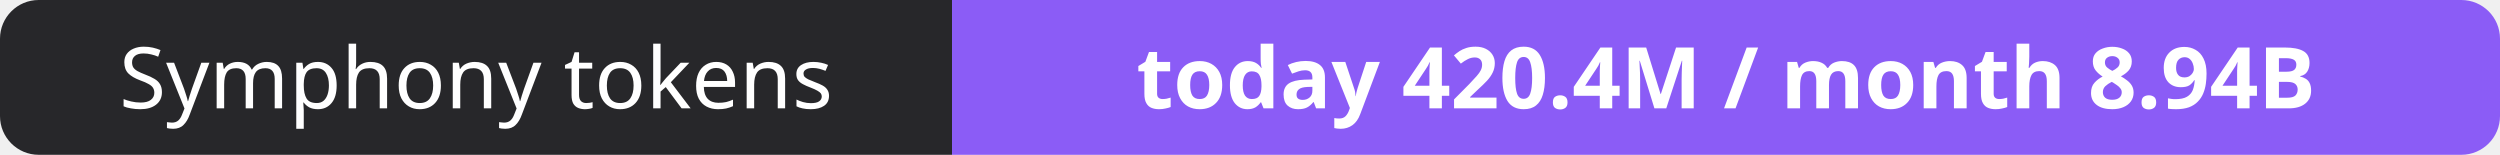
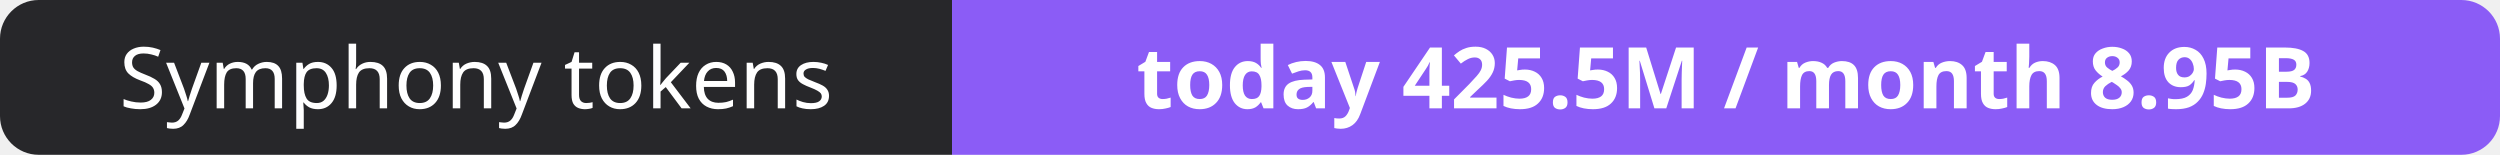
- <svg xmlns="http://www.w3.org/2000/svg" width="323" height="20" role="img" aria-label="Symphony tokens: today 420.4M / month 8.94B">
+ <svg xmlns="http://www.w3.org/2000/svg" width="323" height="20" role="img" aria-label="Symphony tokens: today 425.5M / month 8.95B">
  <clipPath id="r">
    <rect width="323" height="20" rx="5" fill="#fff" />
  </clipPath>
  <g clip-path="url(#r)">
    <rect width="123" height="20" fill="#27272a" />
    <rect x="123" width="200" height="20" fill="#8b5cf6" />
  </g>
  <g fill="#fff" text-anchor="middle" font-family="Verdana,Geneva,sans-serif" font-size="11">
    <text x="61.5" y="14">Symphony tokens</text>
-     <text x="223.0" y="14" font-weight="700">today 420.4M / month 8.94B</text>
+     <text x="223.0" y="14" font-weight="700">today 425.5M / month 8.95B</text>
  </g>
</svg>
